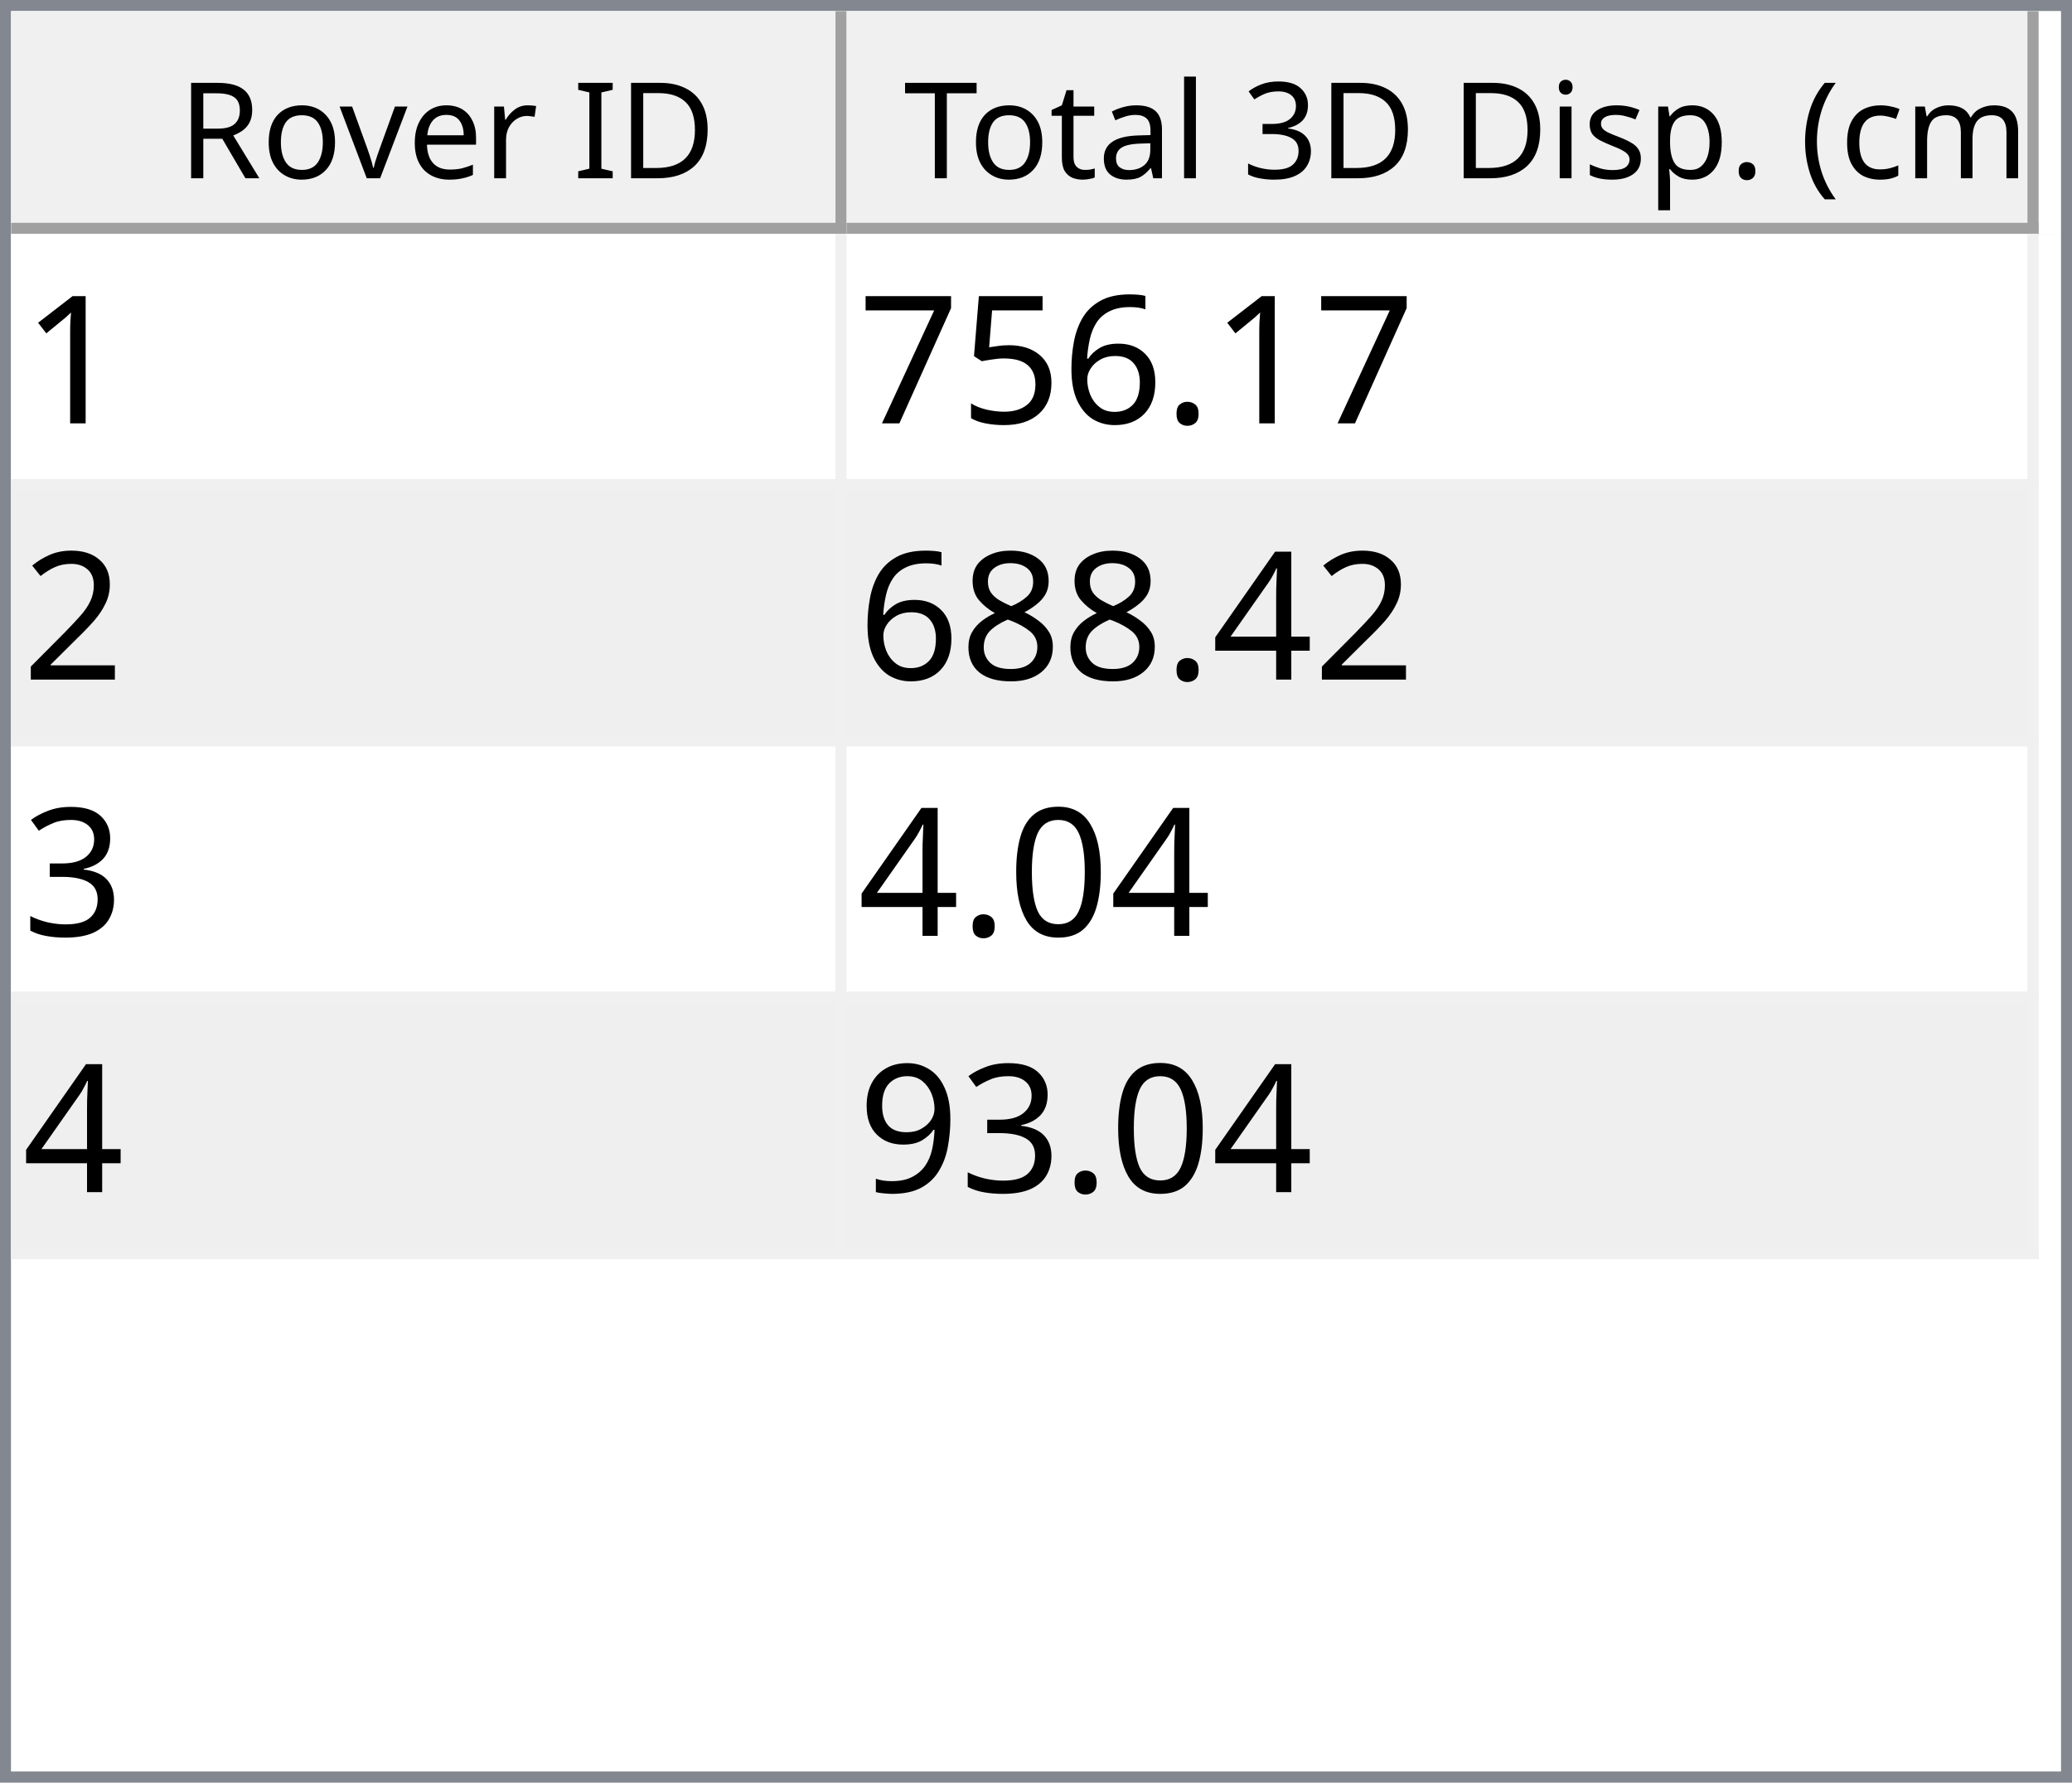
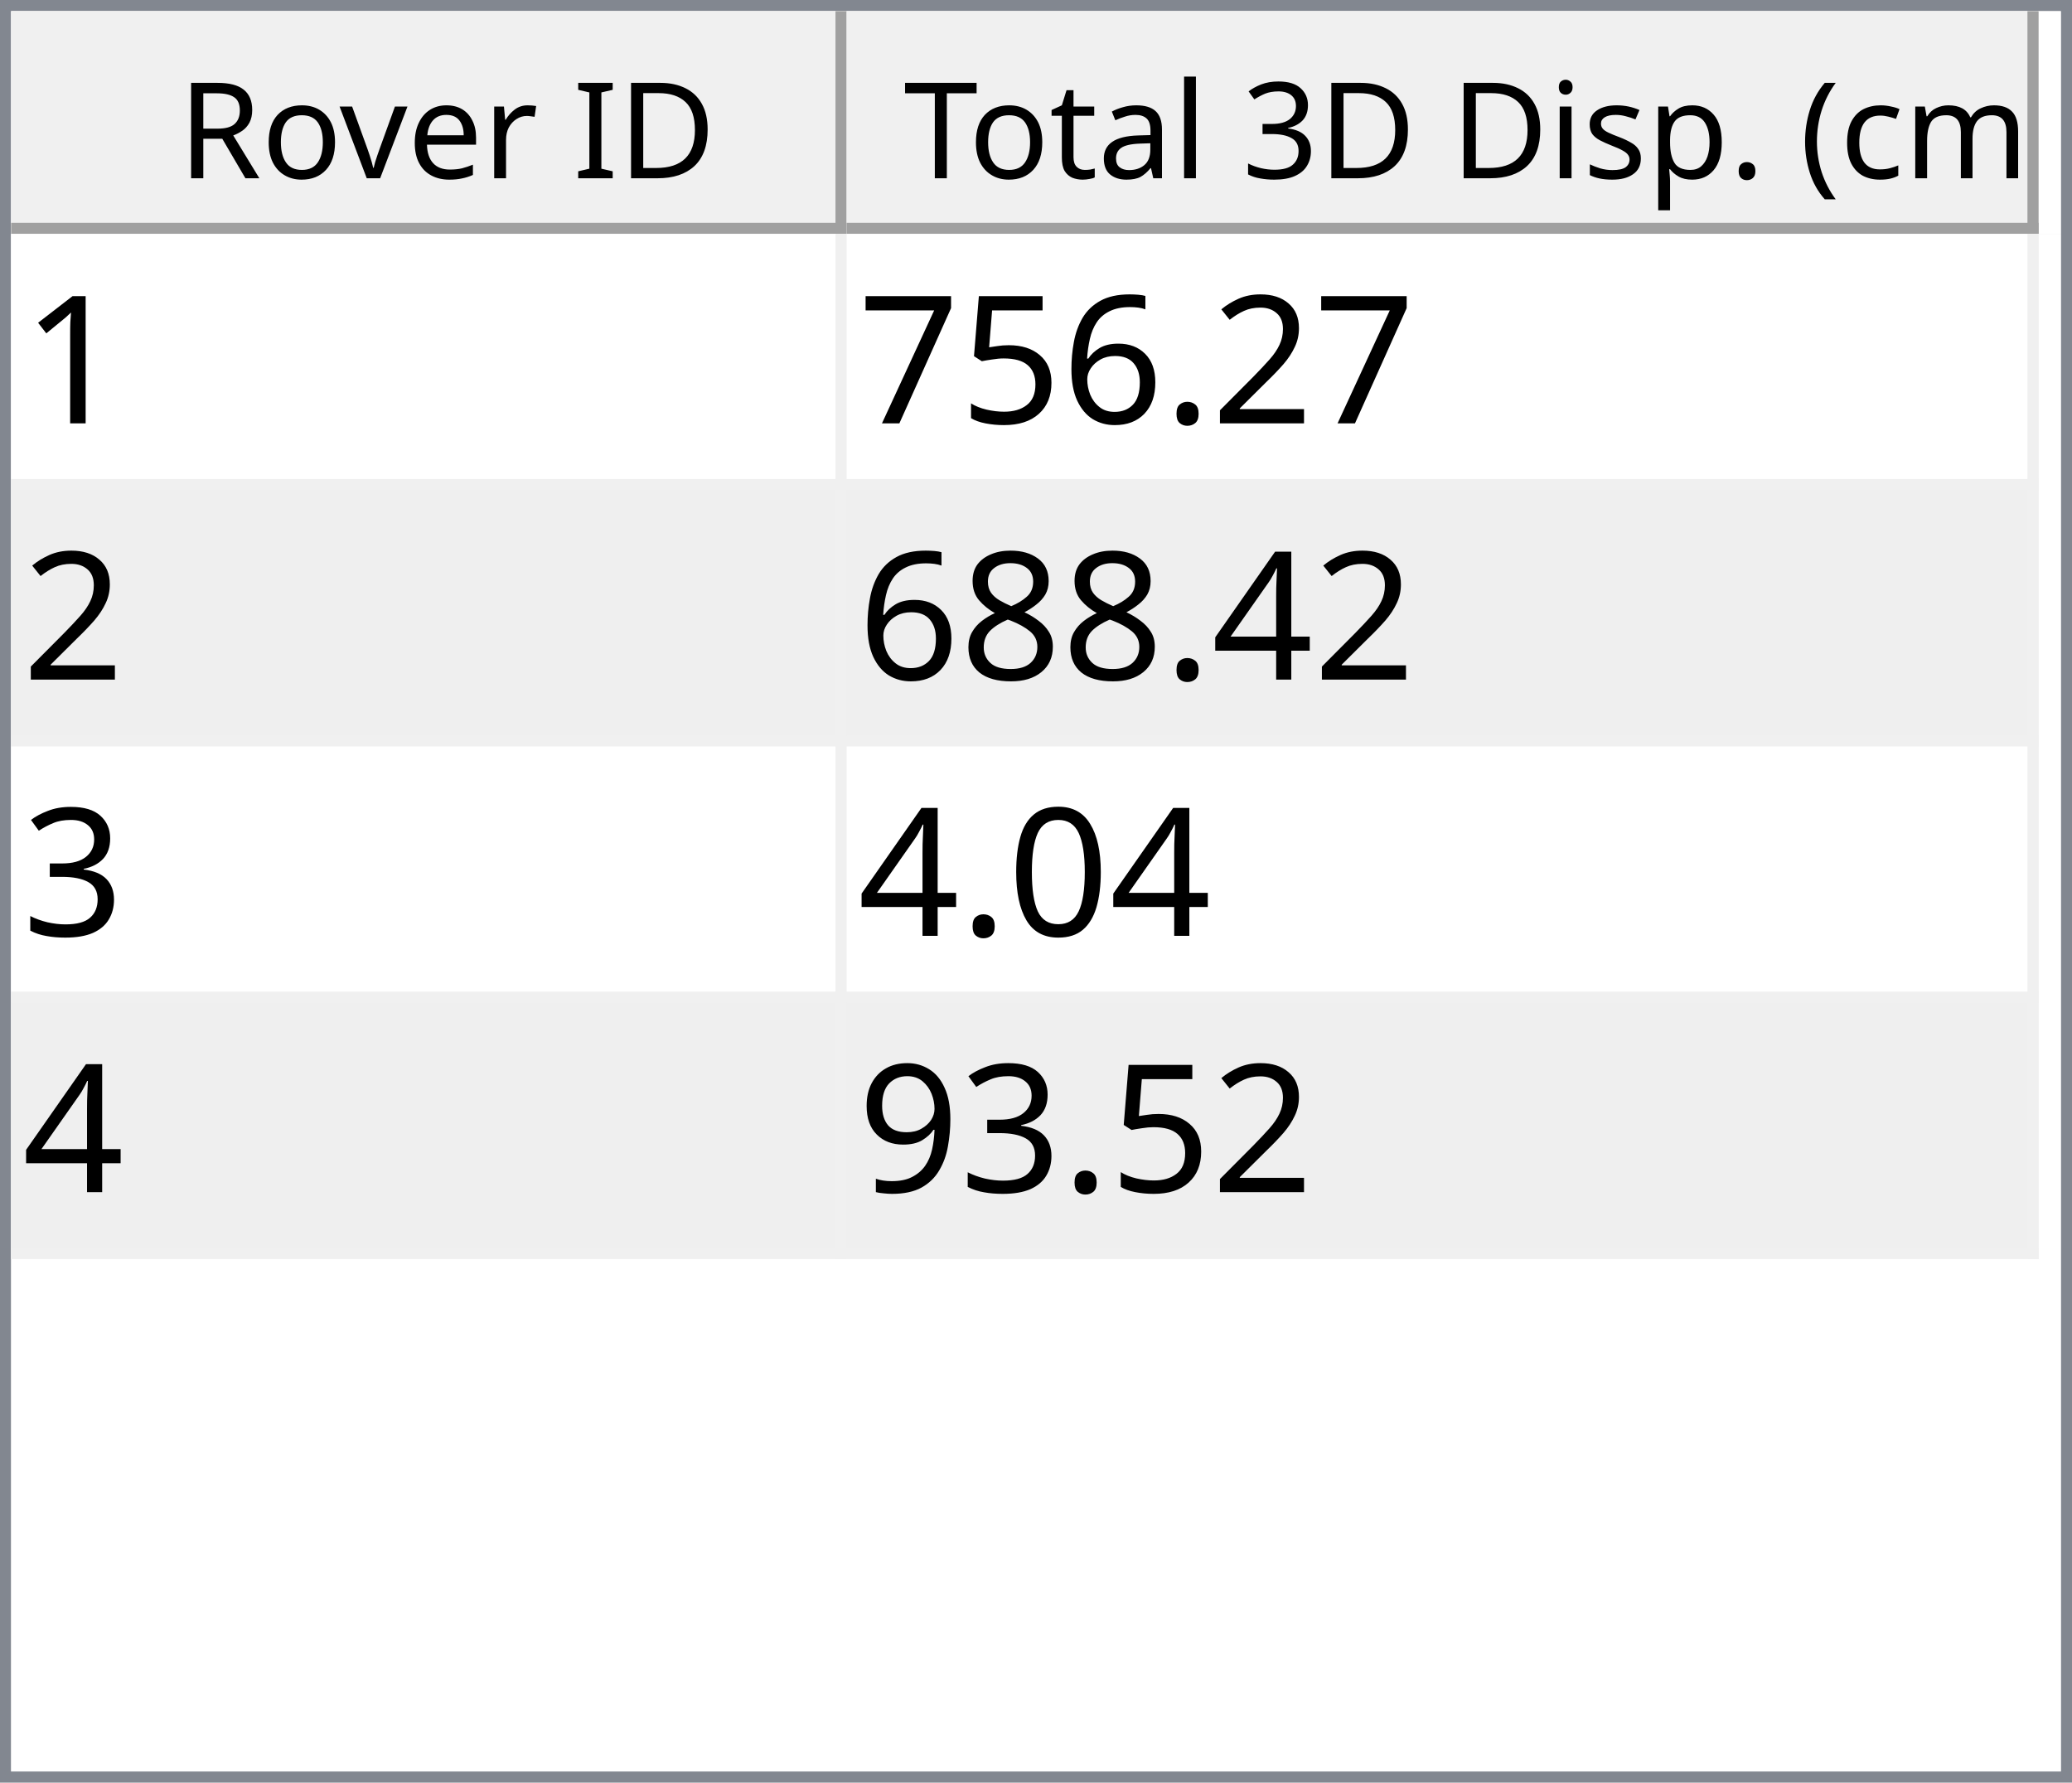
<svg xmlns="http://www.w3.org/2000/svg" style="fill-opacity:1; color-rendering:auto; color-interpolation:auto; text-rendering:auto; stroke:black; stroke-linecap:square; stroke-miterlimit:10; shape-rendering:auto; stroke-opacity:1; fill:black; stroke-dasharray:none; font-weight:normal; stroke-width:1; font-family:'Dialog'; font-style:normal; stroke-linejoin:miter; font-size:12px; stroke-dashoffset:0; image-rendering:auto;" width="186" height="160">
  <defs id="genericDefs" />
  <g>
    <defs id="defs1">
      <clipPath clipPathUnits="userSpaceOnUse" id="clipPath1">
        <path d="M0 0 L186 0 L186 160 L0 160 L0 0 Z" />
      </clipPath>
      <clipPath clipPathUnits="userSpaceOnUse" id="clipPath2">
        <path d="M0 0 L0 160 L186 160 L186 0 Z" />
      </clipPath>
      <clipPath clipPathUnits="userSpaceOnUse" id="clipPath3">
        <path d="M0 0 L0 20 L184 20 L184 0 Z" />
      </clipPath>
      <clipPath clipPathUnits="userSpaceOnUse" id="clipPath4">
        <path d="M0 0 L0 20 L75 20 L75 0 Z" />
      </clipPath>
      <clipPath clipPathUnits="userSpaceOnUse" id="clipPath5">
        <path d="M1 1 L1 19 L74 19 L74 1 Z" />
      </clipPath>
      <clipPath clipPathUnits="userSpaceOnUse" id="clipPath6">
        <path d="M0 0 L0 18 L73 18 L73 0 Z" />
      </clipPath>
      <clipPath clipPathUnits="userSpaceOnUse" id="clipPath7">
        <path d="M-0.5 -0.5 L-0.5 19.5 L74.5 19.5 L74.5 -0.5 Z" />
      </clipPath>
      <clipPath clipPathUnits="userSpaceOnUse" id="clipPath8">
        <path d="M0 0 L0 20 L107 20 L107 0 Z" />
      </clipPath>
      <clipPath clipPathUnits="userSpaceOnUse" id="clipPath9">
        <path d="M1 1 L1 19 L106 19 L106 1 Z" />
      </clipPath>
      <clipPath clipPathUnits="userSpaceOnUse" id="clipPath10">
        <path d="M0 0 L0 18 L105 18 L105 0 Z" />
      </clipPath>
      <clipPath clipPathUnits="userSpaceOnUse" id="clipPath11">
        <path d="M-0.5 -0.5 L-0.5 19.5 L106.5 19.5 L106.5 -0.5 Z" />
      </clipPath>
      <clipPath clipPathUnits="userSpaceOnUse" id="clipPath12">
        <path d="M0 0 L0 138 L184 138 L184 0 Z" />
      </clipPath>
      <clipPath clipPathUnits="userSpaceOnUse" id="clipPath13">
        <path d="M0 0 L0 92 L182 92 L182 0 Z" />
      </clipPath>
      <clipPath clipPathUnits="userSpaceOnUse" id="clipPath14">
        <path d="M-0.5 -0.5 L-0.5 91.5 L181.5 91.5 L181.5 -0.5 Z" />
      </clipPath>
      <clipPath clipPathUnits="userSpaceOnUse" id="clipPath15">
        <path d="M0 0 L0 22 L74 22 L74 0 Z" />
      </clipPath>
      <clipPath clipPathUnits="userSpaceOnUse" id="clipPath16">
        <path d="M0 0 L0 22 L106 22 L106 0 Z" />
      </clipPath>
      <font horiz-adv-x="64.551" id="font1">
        <font-face ascent="107.91" descent="25.098" units-per-em="100" style="font-style:normal; font-family:Segoe UI; font-weight:normal;" />
        <missing-glyph horiz-adv-x="64.551" d="M8.109 0 L8.109 68.266 L56.453 68.266 L56.453 0 L8.109 0 ZM15.328 7.234 L49.219 7.234 L49.219 61.031 L15.328 61.031 L15.328 7.234 Z" />
        <glyph unicode="D" horiz-adv-x="70.117" d="M9.188 0 L9.188 70.016 L28.516 70.016 Q65.531 70.016 65.531 35.891 Q65.531 19.672 55.25 9.836 Q44.969 0 27.734 0 L9.188 0 ZM17.391 62.594 L17.391 7.422 L27.828 7.422 Q41.609 7.422 49.273 14.797 Q56.938 22.172 56.938 35.688 Q56.938 62.594 28.328 62.594 L17.391 62.594 Z" />
        <glyph unicode="I" horiz-adv-x="26.611" d="M17.391 0 L9.188 0 L9.188 70.016 L17.391 70.016 L17.391 0 Z" />
        <glyph unicode=" " horiz-adv-x="27.393" d="" />
        <glyph unicode="r" horiz-adv-x="34.766" d="M34.188 41.891 Q32.078 43.5 28.125 43.5 Q23 43.5 19.555 38.672 Q16.109 33.844 16.109 25.484 L16.109 0 L8.109 0 L8.109 50 L16.109 50 L16.109 39.703 L16.312 39.703 Q18.016 44.969 21.531 47.922 Q25.047 50.875 29.391 50.875 Q32.516 50.875 34.188 50.203 L34.188 41.891 Z" />
        <glyph unicode="e" horiz-adv-x="52.295" d="M48.297 23 L12.984 23 Q13.188 14.656 17.484 10.109 Q21.781 5.562 29.297 5.562 Q37.75 5.562 44.828 11.141 L44.828 3.609 Q38.234 -1.172 27.391 -1.172 Q16.797 -1.172 10.742 5.641 Q4.688 12.453 4.688 24.812 Q4.688 36.469 11.305 43.82 Q17.922 51.172 27.734 51.172 Q37.547 51.172 42.922 44.828 Q48.297 38.484 48.297 27.203 L48.297 23 ZM40.094 29.781 Q40.047 36.719 36.75 40.578 Q33.453 44.438 27.594 44.438 Q21.922 44.438 17.969 40.383 Q14.016 36.328 13.094 29.781 L40.094 29.781 Z" />
        <glyph unicode="v" horiz-adv-x="47.9" d="M47.406 50 L27.484 0 L19.625 0 L0.688 50 L9.469 50 L22.172 13.672 Q23.578 9.672 23.922 6.688 L24.125 6.688 Q24.609 10.453 25.688 13.484 L38.969 50 L47.406 50 Z" />
        <glyph unicode="o" horiz-adv-x="58.594" d="M29 -1.172 Q17.922 -1.172 11.305 5.836 Q4.688 12.844 4.688 24.422 Q4.688 37.016 11.57 44.094 Q18.453 51.172 30.172 51.172 Q41.359 51.172 47.633 44.289 Q53.906 37.406 53.906 25.203 Q53.906 13.234 47.141 6.031 Q40.375 -1.172 29 -1.172 ZM29.594 44.438 Q21.875 44.438 17.383 39.188 Q12.891 33.938 12.891 24.703 Q12.891 15.828 17.43 10.695 Q21.969 5.562 29.594 5.562 Q37.359 5.562 41.531 10.594 Q45.703 15.625 45.703 24.906 Q45.703 34.281 41.531 39.359 Q37.359 44.438 29.594 44.438 Z" />
        <glyph unicode="R" horiz-adv-x="59.814" d="M59.375 0 L49.609 0 L37.891 19.625 Q36.281 22.359 34.766 24.289 Q33.25 26.219 31.664 27.438 Q30.078 28.656 28.25 29.219 Q26.422 29.781 24.125 29.781 L17.391 29.781 L17.391 0 L9.188 0 L9.188 70.016 L30.078 70.016 Q34.672 70.016 38.555 68.867 Q42.438 67.719 45.289 65.375 Q48.141 63.031 49.758 59.547 Q51.375 56.062 51.375 51.375 Q51.375 47.703 50.273 44.656 Q49.172 41.609 47.148 39.211 Q45.125 36.812 42.266 35.133 Q39.406 33.453 35.844 32.516 L35.844 32.328 Q37.594 31.547 38.891 30.547 Q40.188 29.547 41.359 28.18 Q42.531 26.812 43.68 25.078 Q44.828 23.344 46.234 21.047 L59.375 0 ZM17.391 62.594 L17.391 37.203 L28.516 37.203 Q31.594 37.203 34.203 38.133 Q36.812 39.062 38.719 40.797 Q40.625 42.531 41.703 45.047 Q42.781 47.562 42.781 50.688 Q42.781 56.297 39.141 59.445 Q35.5 62.594 28.609 62.594 L17.391 62.594 Z" />
        <glyph unicode=")" horiz-adv-x="30.176" d="M8.297 -15.922 L1.172 -15.922 Q16.406 2.344 16.406 26.812 Q16.406 51.469 1.078 70.016 L8.297 70.016 Q23.531 52.156 23.531 26.703 Q23.531 1.375 8.297 -15.922 Z" />
        <glyph unicode="m" horiz-adv-x="86.133" d="M79.109 0 L71.094 0 L71.094 28.719 Q71.094 37.016 68.531 40.727 Q65.969 44.438 59.906 44.438 Q54.781 44.438 51.195 39.75 Q47.609 35.062 47.609 28.516 L47.609 0 L39.594 0 L39.594 29.688 Q39.594 44.438 28.219 44.438 Q22.953 44.438 19.531 40.016 Q16.109 35.594 16.109 28.516 L16.109 0 L8.109 0 L8.109 50 L16.109 50 L16.109 42.094 L16.312 42.094 Q21.625 51.172 31.844 51.172 Q36.969 51.172 40.773 48.312 Q44.578 45.453 46 40.828 Q51.562 51.172 62.594 51.172 Q79.109 51.172 79.109 30.812 L79.109 0 Z" />
        <glyph unicode="c" horiz-adv-x="46.191" d="M42.188 2.297 Q36.422 -1.172 28.516 -1.172 Q17.828 -1.172 11.258 5.789 Q4.688 12.75 4.688 23.828 Q4.688 36.188 11.766 43.68 Q18.844 51.172 30.672 51.172 Q37.25 51.172 42.281 48.734 L42.281 40.531 Q36.719 44.438 30.375 44.438 Q22.703 44.438 17.797 38.945 Q12.891 33.453 12.891 24.516 Q12.891 15.719 17.508 10.641 Q22.125 5.562 29.891 5.562 Q36.422 5.562 42.188 9.906 L42.188 2.297 Z" />
        <glyph unicode="(" horiz-adv-x="30.176" d="M29.109 -15.922 L21.969 -15.922 Q6.844 1.375 6.844 26.703 Q6.844 52.156 21.969 70.016 L29.203 70.016 Q13.875 51.469 13.875 26.812 Q13.875 2.344 29.109 -15.922 Z" />
        <glyph unicode="." horiz-adv-x="21.68" d="M10.891 -1.078 Q8.641 -1.078 7.055 0.539 Q5.469 2.156 5.469 4.391 Q5.469 6.641 7.055 8.273 Q8.641 9.906 10.891 9.906 Q13.188 9.906 14.797 8.273 Q16.406 6.641 16.406 4.391 Q16.406 2.156 14.797 0.539 Q13.188 -1.078 10.891 -1.078 Z" />
        <glyph unicode="p" horiz-adv-x="58.789" d="M16.312 7.234 L16.109 7.234 L16.109 -23 L8.109 -23 L8.109 50 L16.109 50 L16.109 41.219 L16.312 41.219 Q22.219 51.172 33.594 51.172 Q43.266 51.172 48.688 44.461 Q54.109 37.75 54.109 26.469 Q54.109 13.922 48 6.375 Q41.891 -1.172 31.297 -1.172 Q21.578 -1.172 16.312 7.234 ZM16.109 27.391 L16.109 20.406 Q16.109 14.203 20.141 9.883 Q24.172 5.562 30.375 5.562 Q37.641 5.562 41.773 11.133 Q45.906 16.703 45.906 26.609 Q45.906 34.969 42.047 39.703 Q38.188 44.438 31.594 44.438 Q24.609 44.438 20.359 39.578 Q16.109 34.719 16.109 27.391 Z" />
        <glyph unicode="s" horiz-adv-x="42.432" d="M5.078 1.812 L5.078 10.406 Q11.625 5.562 19.484 5.562 Q30.031 5.562 30.031 12.594 Q30.031 14.594 29.125 15.992 Q28.219 17.391 26.68 18.461 Q25.141 19.531 23.07 20.383 Q21 21.234 18.609 22.172 Q15.281 23.484 12.766 24.828 Q10.25 26.172 8.57 27.859 Q6.891 29.547 6.031 31.695 Q5.172 33.844 5.172 36.719 Q5.172 40.234 6.789 42.945 Q8.406 45.656 11.086 47.484 Q13.766 49.312 17.211 50.242 Q20.656 51.172 24.312 51.172 Q30.812 51.172 35.938 48.922 L35.938 40.828 Q30.422 44.438 23.25 44.438 Q21 44.438 19.195 43.922 Q17.391 43.406 16.094 42.477 Q14.797 41.547 14.086 40.258 Q13.375 38.969 13.375 37.406 Q13.375 35.453 14.086 34.133 Q14.797 32.812 16.164 31.789 Q17.531 30.766 19.484 29.938 Q21.438 29.109 23.922 28.125 Q27.25 26.859 29.883 25.516 Q32.516 24.172 34.375 22.484 Q36.234 20.797 37.234 18.602 Q38.234 16.406 38.234 13.375 Q38.234 9.672 36.602 6.938 Q34.969 4.203 32.234 2.398 Q29.5 0.594 25.93 -0.289 Q22.359 -1.172 18.453 -1.172 Q10.75 -1.172 5.078 1.812 Z" />
        <glyph unicode="i" horiz-adv-x="24.219" d="M12.203 62.703 Q10.062 62.703 8.547 64.164 Q7.031 65.625 7.031 67.875 Q7.031 70.125 8.547 71.609 Q10.062 73.094 12.203 73.094 Q14.406 73.094 15.945 71.609 Q17.484 70.125 17.484 67.875 Q17.484 65.719 15.945 64.211 Q14.406 62.703 12.203 62.703 ZM16.109 0 L8.109 0 L8.109 50 L16.109 50 L16.109 0 Z" />
        <glyph unicode="3" horiz-adv-x="53.906" d="M46.531 19.828 Q46.531 15.094 44.75 11.211 Q42.969 7.328 39.719 4.57 Q36.469 1.812 31.93 0.297 Q27.391 -1.219 21.922 -1.219 Q11.922 -1.219 6 2.594 L6 11.188 Q13.094 5.609 22.219 5.609 Q25.875 5.609 28.828 6.539 Q31.781 7.469 33.906 9.227 Q36.031 10.984 37.18 13.477 Q38.328 15.969 38.328 19.094 Q38.328 32.812 18.797 32.812 L12.984 32.812 L12.984 39.594 L18.5 39.594 Q35.797 39.594 35.797 52.484 Q35.797 64.406 22.609 64.406 Q15.188 64.406 8.688 59.422 L8.688 67.188 Q15.375 71.188 24.609 71.188 Q29 71.188 32.57 69.969 Q36.141 68.75 38.68 66.555 Q41.219 64.359 42.609 61.281 Q44 58.203 44 54.5 Q44 40.672 30.031 36.719 L30.031 36.531 Q33.594 36.141 36.625 34.797 Q39.656 33.453 41.852 31.305 Q44.047 29.156 45.289 26.25 Q46.531 23.344 46.531 19.828 Z" />
        <glyph unicode="l" horiz-adv-x="24.219" d="M16.109 0 L8.109 0 L8.109 74.031 L16.109 74.031 L16.109 0 Z" />
        <glyph unicode="a" horiz-adv-x="50.879" d="M43.891 0 L35.891 0 L35.891 7.812 L35.688 7.812 Q30.469 -1.172 20.312 -1.172 Q12.844 -1.172 8.617 2.781 Q4.391 6.734 4.391 13.281 Q4.391 27.297 20.906 29.594 L35.891 31.688 Q35.891 44.438 25.594 44.438 Q16.547 44.438 9.281 38.281 L9.281 46.484 Q16.656 51.172 26.266 51.172 Q43.891 51.172 43.891 32.516 L43.891 0 ZM35.891 25.297 L23.828 23.641 Q18.266 22.859 15.43 20.875 Q12.594 18.891 12.594 13.875 Q12.594 10.203 15.211 7.883 Q17.828 5.562 22.172 5.562 Q28.125 5.562 32.008 9.742 Q35.891 13.922 35.891 20.312 L35.891 25.297 Z" />
        <glyph unicode="t" horiz-adv-x="33.887" d="M31.297 0.484 Q28.469 -1.078 23.828 -1.078 Q10.688 -1.078 10.688 13.578 L10.688 43.172 L2.094 43.172 L2.094 50 L10.688 50 L10.688 62.203 L18.703 64.797 L18.703 50 L31.297 50 L31.297 43.172 L18.703 43.172 L18.703 14.984 Q18.703 9.969 20.414 7.82 Q22.125 5.672 26.078 5.672 Q29.109 5.672 31.297 7.328 L31.297 0.484 Z" />
        <glyph unicode="T" horiz-adv-x="52.393" d="M50.594 62.594 L30.375 62.594 L30.375 0 L22.172 0 L22.172 62.594 L2 62.594 L2 70.016 L50.594 70.016 L50.594 62.594 Z" />
      </font>
      <font horiz-adv-x="75.0" id="font2">
        <font-face ascent="100.537" descent="21.973" units-per-em="100" style="font-style:normal; font-family:sans-serif; font-weight:normal;" />
        <missing-glyph horiz-adv-x="75.0" d="M12.5 0 L12.5 62.5 L62.5 62.5 L62.5 0 L12.5 0 ZM14.062 1.562 L60.938 1.562 L60.938 60.938 L14.062 60.938 L14.062 1.562 Z" />
        <glyph unicode="1" horiz-adv-x="55.615" d="M37.25 0 L28.469 0 L28.469 56 Q25.297 52.984 20.141 49.953 Q14.984 46.922 10.891 45.406 L10.891 53.906 Q18.266 57.375 23.781 62.305 Q29.297 67.234 31.594 71.875 L37.25 71.875 L37.25 0 Z" />
+         <glyph unicode="2" horiz-adv-x="55.615" d="M50.344 8.453 L50.344 0 L3.031 0 Q2.938 3.172 4.047 6.109 Q5.859 10.938 9.836 15.625 Q13.812 20.312 21.344 26.469 Q33.016 36.031 37.117 41.625 Q41.219 47.219 41.219 52.203 Q41.219 57.422 37.477 61.008 Q33.734 64.594 27.734 64.594 Q21.391 64.594 17.578 60.789 Q13.766 56.984 13.719 50.25 L4.688 51.172 Q5.609 61.281 11.664 66.578 Q17.719 71.875 27.938 71.875 Q38.234 71.875 44.242 66.164 Q50.25 60.453 50.25 52 Q50.25 47.703 48.492 43.555 Q46.734 39.406 42.656 34.812 Q38.578 30.219 29.109 22.219 Q21.188 15.578 18.945 13.211 Q16.703 10.844 15.234 8.453 L50.344 8.453 Z" />
        <glyph unicode="." horiz-adv-x="27.783" d="M9.078 0 L9.078 10.016 L19.094 10.016 L19.094 0 L9.078 0 Z" />
        <glyph unicode="6" horiz-adv-x="55.615" d="M49.75 54.047 L41.016 53.375 Q39.844 58.547 37.703 60.891 Q34.125 64.656 28.906 64.656 Q24.703 64.656 21.531 62.312 Q17.391 59.281 14.992 53.469 Q12.594 47.656 12.5 36.922 Q15.672 41.75 20.266 44.094 Q24.859 46.438 29.891 46.438 Q38.672 46.438 44.852 39.969 Q51.031 33.5 51.031 23.25 Q51.031 16.5 48.125 10.719 Q45.219 4.938 40.141 1.859 Q35.062 -1.219 28.609 -1.219 Q17.625 -1.219 10.695 6.859 Q3.766 14.938 3.766 33.5 Q3.766 54.25 11.422 63.672 Q18.109 71.875 29.438 71.875 Q37.891 71.875 43.289 67.141 Q48.688 62.406 49.75 54.047 ZM13.875 23.188 Q13.875 18.656 15.797 14.508 Q17.719 10.359 21.188 8.18 Q24.656 6 28.469 6 Q34.031 6 38.039 10.492 Q42.047 14.984 42.047 22.703 Q42.047 30.125 38.086 34.398 Q34.125 38.672 28.125 38.672 Q22.172 38.672 18.023 34.398 Q13.875 30.125 13.875 23.188 Z" />
        <glyph unicode="5" horiz-adv-x="55.615" d="M4.156 18.75 L13.375 19.531 Q14.406 12.797 18.141 9.398 Q21.875 6 27.156 6 Q33.5 6 37.891 10.789 Q42.281 15.578 42.281 23.484 Q42.281 31 38.062 35.352 Q33.844 39.703 27 39.703 Q22.75 39.703 19.336 37.773 Q15.922 35.844 13.969 32.766 L5.719 33.844 L12.641 70.609 L48.25 70.609 L48.25 62.203 L19.672 62.203 L15.828 42.969 Q22.266 47.469 29.344 47.469 Q38.719 47.469 45.164 40.969 Q51.609 34.469 51.609 24.266 Q51.609 14.547 45.953 7.469 Q39.062 -1.219 27.156 -1.219 Q17.391 -1.219 11.211 4.25 Q5.031 9.719 4.156 18.75 Z" />
        <glyph unicode="7" horiz-adv-x="55.615" d="M4.734 62.203 L4.734 70.656 L51.078 70.656 L51.078 63.812 Q44.234 56.547 37.523 44.484 Q30.812 32.422 27.156 19.672 Q24.516 10.688 23.781 0 L14.75 0 Q14.891 8.453 18.062 20.414 Q21.234 32.375 27.172 43.484 Q33.109 54.594 39.797 62.203 L4.734 62.203 Z" />
-         <glyph unicode="2" horiz-adv-x="55.615" d="M50.344 8.453 L50.344 0 L3.031 0 Q2.938 3.172 4.047 6.109 Q5.859 10.938 9.836 15.625 Q13.812 20.312 21.344 26.469 Q33.016 36.031 37.117 41.625 Q41.219 47.219 41.219 52.203 Q41.219 57.422 37.477 61.008 Q33.734 64.594 27.734 64.594 Q21.391 64.594 17.578 60.789 Q13.766 56.984 13.719 50.25 L4.688 51.172 Q5.609 61.281 11.664 66.578 Q17.719 71.875 27.938 71.875 Q38.234 71.875 44.242 66.164 Q50.25 60.453 50.25 52 Q50.25 47.703 48.492 43.555 Q46.734 39.406 42.656 34.812 Q38.578 30.219 29.109 22.219 Q21.188 15.578 18.945 13.211 Q16.703 10.844 15.234 8.453 L50.344 8.453 Z" />
        <glyph unicode="4" horiz-adv-x="55.615" d="M32.328 0 L32.328 17.141 L1.266 17.141 L1.266 25.203 L33.938 71.578 L41.109 71.578 L41.109 25.203 L50.781 25.203 L50.781 17.141 L41.109 17.141 L41.109 0 L32.328 0 ZM32.328 25.203 L32.328 57.469 L9.906 25.203 L32.328 25.203 Z" />
        <glyph unicode="8" horiz-adv-x="55.615" d="M17.672 38.812 Q12.203 40.828 9.57 44.539 Q6.938 48.25 6.938 53.422 Q6.938 61.234 12.555 66.555 Q18.172 71.875 27.484 71.875 Q36.859 71.875 42.578 66.43 Q48.297 60.984 48.297 53.172 Q48.297 48.188 45.68 44.508 Q43.062 40.828 37.75 38.812 Q44.344 36.672 47.781 31.883 Q51.219 27.094 51.219 20.453 Q51.219 11.281 44.727 5.031 Q38.234 -1.219 27.641 -1.219 Q17.047 -1.219 10.547 5.055 Q4.047 11.328 4.047 20.703 Q4.047 27.688 7.594 32.398 Q11.141 37.109 17.672 38.812 ZM15.922 53.719 Q15.922 48.641 19.195 45.414 Q22.469 42.188 27.688 42.188 Q32.766 42.188 36.016 45.383 Q39.266 48.578 39.266 53.219 Q39.266 58.062 35.914 61.359 Q32.562 64.656 27.594 64.656 Q22.562 64.656 19.242 61.43 Q15.922 58.203 15.922 53.719 ZM13.094 20.656 Q13.094 16.891 14.875 13.375 Q16.656 9.859 20.172 7.93 Q23.688 6 27.734 6 Q34.031 6 38.133 10.055 Q42.234 14.109 42.234 20.359 Q42.234 26.703 38.016 30.859 Q33.797 35.016 27.438 35.016 Q21.234 35.016 17.164 30.914 Q13.094 26.812 13.094 20.656 Z" />
        <glyph unicode="3" horiz-adv-x="55.615" d="M4.203 18.891 L12.984 20.062 Q14.5 12.594 18.141 9.297 Q21.781 6 27 6 Q33.203 6 37.477 10.297 Q41.75 14.594 41.75 20.953 Q41.75 27 37.797 30.93 Q33.844 34.859 27.734 34.859 Q25.25 34.859 21.531 33.891 L22.516 41.609 Q23.391 41.5 23.922 41.5 Q29.547 41.5 34.039 44.43 Q38.531 47.359 38.531 53.469 Q38.531 58.297 35.258 61.477 Q31.984 64.656 26.812 64.656 Q21.688 64.656 18.266 61.43 Q14.844 58.203 13.875 51.766 L5.078 53.328 Q6.688 62.156 12.398 67.016 Q18.109 71.875 26.609 71.875 Q32.469 71.875 37.398 69.359 Q42.328 66.844 44.945 62.5 Q47.562 58.156 47.562 53.266 Q47.562 48.641 45.07 44.828 Q42.578 41.016 37.703 38.766 Q44.047 37.312 47.562 32.695 Q51.078 28.078 51.078 21.141 Q51.078 11.766 44.242 5.25 Q37.406 -1.266 26.953 -1.266 Q17.531 -1.266 11.305 4.352 Q5.078 9.969 4.203 18.891 Z" />
        <glyph unicode="0" horiz-adv-x="55.615" d="M4.156 35.297 Q4.156 48 6.766 55.742 Q9.375 63.484 14.523 67.68 Q19.672 71.875 27.484 71.875 Q33.25 71.875 37.594 69.555 Q41.938 67.234 44.773 62.867 Q47.609 58.5 49.219 52.227 Q50.828 45.953 50.828 35.297 Q50.828 22.703 48.242 14.969 Q45.656 7.234 40.508 3.008 Q35.359 -1.219 27.484 -1.219 Q17.141 -1.219 11.234 6.203 Q4.156 15.141 4.156 35.297 ZM13.188 35.297 Q13.188 17.672 17.312 11.836 Q21.438 6 27.484 6 Q33.547 6 37.672 11.859 Q41.797 17.719 41.797 35.297 Q41.797 52.984 37.672 58.789 Q33.547 64.594 27.391 64.594 Q21.344 64.594 17.719 59.469 Q13.188 52.938 13.188 35.297 Z" />
        <glyph unicode="9" horiz-adv-x="55.615" d="M5.469 16.547 L13.922 17.328 Q14.984 11.375 18.016 8.688 Q21.047 6 25.781 6 Q29.828 6 32.883 7.859 Q35.938 9.719 37.891 12.82 Q39.844 15.922 41.164 21.195 Q42.484 26.469 42.484 31.938 Q42.484 32.516 42.438 33.688 Q39.797 29.5 35.234 26.883 Q30.672 24.266 25.344 24.266 Q16.453 24.266 10.305 30.711 Q4.156 37.156 4.156 47.703 Q4.156 58.594 10.578 65.234 Q17 71.875 26.656 71.875 Q33.641 71.875 39.43 68.117 Q45.219 64.359 48.219 57.398 Q51.219 50.438 51.219 37.25 Q51.219 23.531 48.242 15.406 Q45.266 7.281 39.383 3.031 Q33.5 -1.219 25.594 -1.219 Q17.188 -1.219 11.867 3.445 Q6.547 8.109 5.469 16.547 ZM41.453 48.141 Q41.453 55.719 37.43 60.156 Q33.406 64.594 27.734 64.594 Q21.875 64.594 17.531 59.812 Q13.188 55.031 13.188 47.406 Q13.188 40.578 17.312 36.305 Q21.438 32.031 27.484 32.031 Q33.594 32.031 37.523 36.305 Q41.453 40.578 41.453 48.141 Z" />
      </font>
    </defs>
    <g style="fill:white; stroke:white;">
      <rect x="0" y="0" width="186" style="clip-path:url(#clipPath1); stroke:none;" height="160" />
    </g>
    <g style="fill:white; text-rendering:optimizeSpeed; color-rendering:optimizeSpeed; image-rendering:optimizeSpeed; shape-rendering:crispEdges; stroke:white; color-interpolation:sRGB;">
      <rect x="0" width="186" height="160" y="0" style="stroke:none;" />
      <path style="stroke:none;" d="M0 160 L186 160 L186 0 L0 0 Z" />
    </g>
    <g style="fill:rgb(240,240,240); font-family:'Segoe UI'; stroke:rgb(240,240,240);">
      <rect x="0" y="0" width="186" style="clip-path:url(#clipPath2); stroke:none;" height="160" />
    </g>
    <g style="fill:rgb(130,135,144); font-family:'Segoe UI'; stroke:rgb(130,135,144);">
      <path d="M0 0 L186 0 L186 160 L0 160 L0 0 ZM1 1 L185 1 L185 159 L1 159 L1 1 Z" style="fill-rule:evenodd; clip-path:url(#clipPath2); stroke:none;" />
    </g>
    <g style="fill:white; font-family:'Segoe UI'; stroke:white;" transform="translate(1,1)">
      <rect x="0" y="0" width="184" style="clip-path:url(#clipPath3); stroke:none;" height="20" />
    </g>
    <g style="fill:rgb(240,240,240); font-family:'Segoe UI'; stroke:rgb(240,240,240);" transform="translate(1,1)">
      <rect x="0" y="0" width="75" style="clip-path:url(#clipPath4); stroke:none;" height="20" />
    </g>
    <g style="font-family:'Segoe UI';" transform="translate(2,2)">
      <text x="14" xml:space="preserve" y="14" style="clip-path:url(#clipPath6); stroke:none;">Rover ID</text>
    </g>
    <g style="fill:rgb(160,160,160); font-family:'Segoe UI'; stroke:rgb(160,160,160); stroke-linejoin:bevel;" transform="translate(1.5,1.5)">
      <line x1="74" x2="74" y1="0" style="fill:none; clip-path:url(#clipPath7);" y2="19" />
    </g>
    <g style="fill:rgb(160,160,160); font-family:'Segoe UI'; stroke:rgb(160,160,160); stroke-linejoin:bevel;" transform="matrix(1,0,0,1,1,1) translate(0.5,0.5)">
      <line x1="0" x2="74" y1="19" style="fill:none; clip-path:url(#clipPath7);" y2="19" />
    </g>
    <g style="fill:rgb(240,240,240); font-family:'Segoe UI'; stroke:rgb(240,240,240);" transform="translate(76,1)">
      <rect x="0" y="0" width="107" style="clip-path:url(#clipPath8); stroke:none;" height="20" />
    </g>
    <g style="font-family:'Segoe UI';" transform="translate(77,2)">
      <text x="1" xml:space="preserve" y="14" style="clip-path:url(#clipPath10); stroke:none;"> Total 3D Disp. (cm)</text>
    </g>
    <g style="fill:rgb(160,160,160); font-family:'Segoe UI'; stroke:rgb(160,160,160); stroke-linejoin:bevel;" transform="translate(76.5,1.5)">
      <line x1="106" x2="106" y1="0" style="fill:none; clip-path:url(#clipPath11);" y2="19" />
    </g>
    <g style="fill:rgb(160,160,160); font-family:'Segoe UI'; stroke:rgb(160,160,160); stroke-linejoin:bevel;" transform="matrix(1,0,0,1,76,1) translate(0.5,0.5)">
      <line x1="0" x2="106" y1="19" style="fill:none; clip-path:url(#clipPath11);" y2="19" />
    </g>
    <g style="fill:white; font-family:'Segoe UI'; stroke:white;" transform="translate(1,21)">
      <rect x="0" y="0" width="184" style="clip-path:url(#clipPath12); stroke:none;" height="138" />
    </g>
    <g style="fill:rgb(240,240,240); font-size:16px; font-family:sans-serif; stroke:rgb(240,240,240);" transform="translate(1,21)">
      <rect x="0" y="0" width="182" style="clip-path:url(#clipPath13); stroke:none;" height="92" />
      <line transform="translate(0.5,0.5)" x1="0" x2="181" y1="22" style="clip-path:url(#clipPath14); fill:none; stroke-linejoin:bevel;" y2="22" />
    </g>
    <g transform="matrix(1,0,0,1,1,21) translate(0.5,0.5)" style="fill:rgb(240,240,240); font-size:16px; font-family:sans-serif; stroke:rgb(240,240,240); stroke-linejoin:bevel;">
      <line x1="0" x2="181" y1="45" style="fill:none; clip-path:url(#clipPath14);" y2="45" />
    </g>
    <g transform="matrix(1,0,0,1,1,21) translate(0.5,0.5)" style="fill:rgb(240,240,240); font-size:16px; font-family:sans-serif; stroke:rgb(240,240,240); stroke-linejoin:bevel;">
      <line x1="0" x2="181" y1="68" style="fill:none; clip-path:url(#clipPath14);" y2="68" />
    </g>
    <g transform="matrix(1,0,0,1,1,21) translate(0.5,0.5)" style="fill:rgb(240,240,240); font-size:16px; font-family:sans-serif; stroke:rgb(240,240,240); stroke-linejoin:bevel;">
      <line x1="0" x2="181" y1="91" style="fill:none; clip-path:url(#clipPath14);" y2="91" />
    </g>
    <g transform="matrix(1,0,0,1,1,21) translate(0.5,0.5)" style="fill:rgb(240,240,240); font-size:16px; font-family:sans-serif; stroke:rgb(240,240,240); stroke-linejoin:bevel;">
      <line x1="74" x2="74" y1="0" style="fill:none; clip-path:url(#clipPath14);" y2="91" />
    </g>
    <g transform="matrix(1,0,0,1,1,21) translate(0.5,0.5)" style="fill:rgb(240,240,240); font-size:16px; font-family:sans-serif; stroke:rgb(240,240,240); stroke-linejoin:bevel;">
      <line x1="181" x2="181" y1="0" style="fill:none; clip-path:url(#clipPath14);" y2="91" />
    </g>
    <g style="fill:white; font-size:16px; font-family:sans-serif; stroke:white;" transform="matrix(1,0,0,1,1,21)">
      <rect x="0" y="0" width="74" style="clip-path:url(#clipPath15); stroke:none;" height="22" />
      <text x="1" y="17" style="fill:black; clip-path:url(#clipPath15); stroke:none;" xml:space="preserve">1</text>
    </g>
    <g style="fill:white; font-size:16px; font-family:sans-serif; stroke:white;" transform="matrix(1,0,0,1,1,21) translate(75,0)">
      <rect x="0" y="0" width="106" style="clip-path:url(#clipPath16); stroke:none;" height="22" />
-       <text x="1" y="17" style="fill:black; clip-path:url(#clipPath16); stroke:none;" xml:space="preserve">756.17</text>
+       <text x="1" y="17" style="fill:black; clip-path:url(#clipPath16); stroke:none;" xml:space="preserve">756.27</text>
    </g>
    <g style="fill:rgb(239,239,239); font-size:16px; font-family:sans-serif; stroke:rgb(239,239,239);" transform="matrix(1,0,0,1,1,21) translate(0,23)">
      <rect x="0" y="0" width="74" style="clip-path:url(#clipPath15); stroke:none;" height="22" />
      <text x="1" y="17" style="fill:black; clip-path:url(#clipPath15); stroke:none;" xml:space="preserve">2</text>
    </g>
    <g style="fill:rgb(239,239,239); font-size:16px; font-family:sans-serif; stroke:rgb(239,239,239);" transform="matrix(1,0,0,1,1,21) translate(75,23)">
      <rect x="0" y="0" width="106" style="clip-path:url(#clipPath16); stroke:none;" height="22" />
      <text x="1" y="17" style="fill:black; clip-path:url(#clipPath16); stroke:none;" xml:space="preserve">688.42</text>
    </g>
    <g style="fill:white; font-size:16px; font-family:sans-serif; stroke:white;" transform="matrix(1,0,0,1,1,21) translate(0,46)">
      <rect x="0" y="0" width="74" style="clip-path:url(#clipPath15); stroke:none;" height="22" />
      <text x="1" y="17" style="fill:black; clip-path:url(#clipPath15); stroke:none;" xml:space="preserve">3</text>
    </g>
    <g style="fill:white; font-size:16px; font-family:sans-serif; stroke:white;" transform="matrix(1,0,0,1,1,21) translate(75,46)">
      <rect x="0" y="0" width="106" style="clip-path:url(#clipPath16); stroke:none;" height="22" />
      <text x="1" y="17" style="fill:black; clip-path:url(#clipPath16); stroke:none;" xml:space="preserve">4.04</text>
    </g>
    <g style="fill:rgb(239,239,239); font-size:16px; font-family:sans-serif; stroke:rgb(239,239,239);" transform="matrix(1,0,0,1,1,21) translate(0,69)">
      <rect x="0" y="0" width="74" style="clip-path:url(#clipPath15); stroke:none;" height="22" />
      <text x="1" y="17" style="fill:black; clip-path:url(#clipPath15); stroke:none;" xml:space="preserve">4</text>
    </g>
    <g style="fill:rgb(239,239,239); font-size:16px; font-family:sans-serif; stroke:rgb(239,239,239);" transform="matrix(1,0,0,1,1,21) translate(75,69)">
      <rect x="0" y="0" width="106" style="clip-path:url(#clipPath16); stroke:none;" height="22" />
-       <text x="1" y="17" style="fill:black; clip-path:url(#clipPath16); stroke:none;" xml:space="preserve">93.04</text>
+       <text x="1" y="17" style="fill:black; clip-path:url(#clipPath16); stroke:none;" xml:space="preserve">93.52</text>
    </g>
  </g>
</svg>
